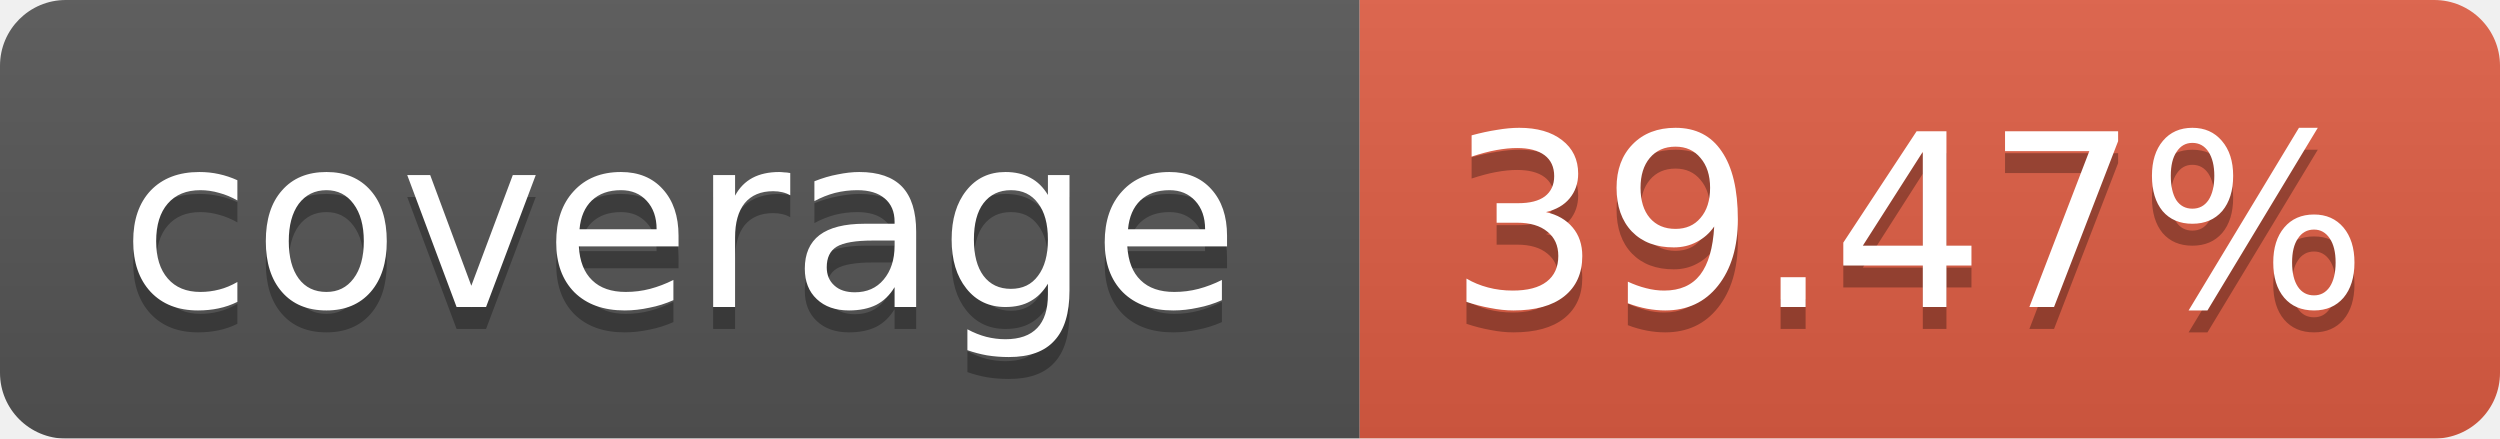
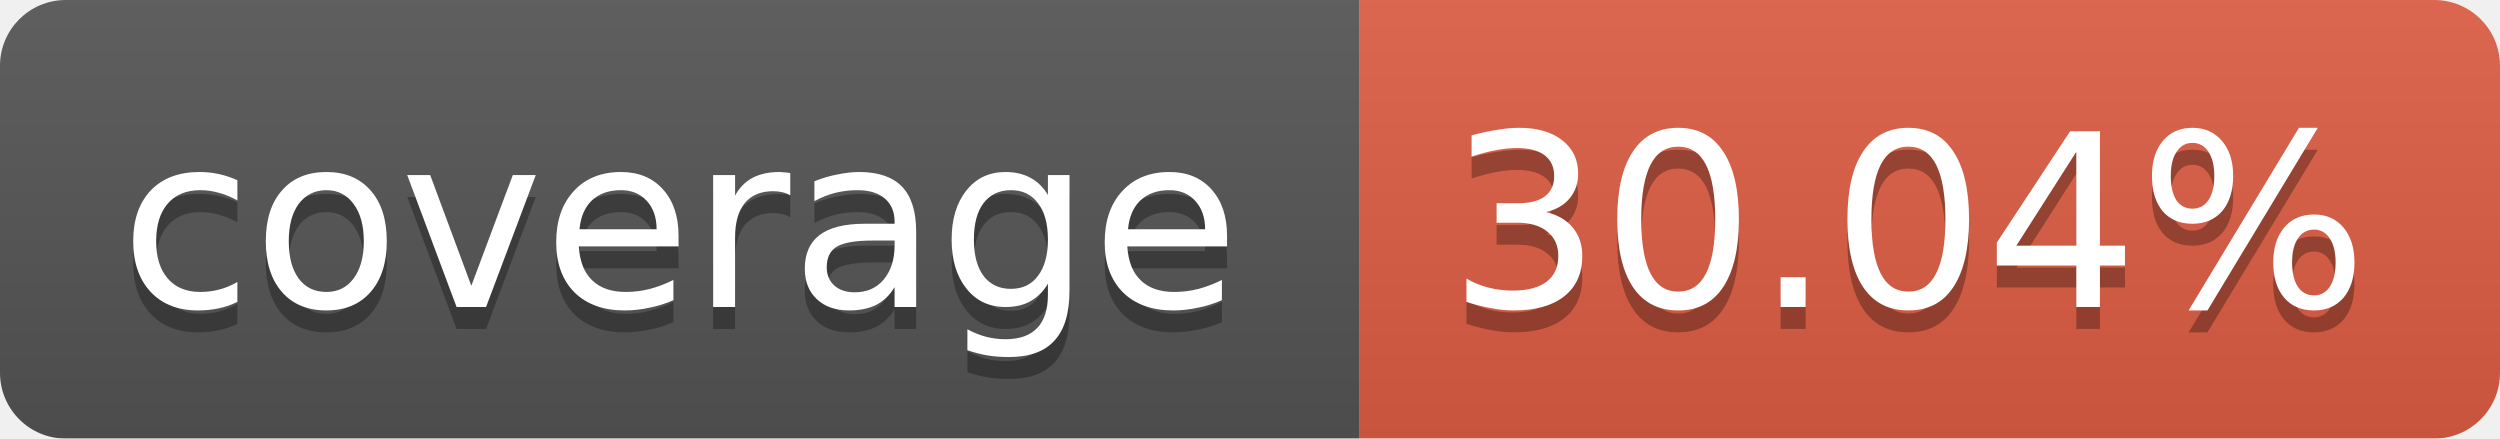
<svg xmlns="http://www.w3.org/2000/svg" width="114" height="20">
  <linearGradient id="b" x2="0" y2="100%">
    <stop offset="0" stop-color="#bbb" stop-opacity=".1" />
    <stop offset="1" stop-opacity=".1" />
  </linearGradient>
  <mask id="a">
    <rect width="114" height="20" rx="3" fill="#fff" />
  </mask>
  <g mask="url(#a)">
    <path fill="#555" d="M0 0h62v20H0z" />
    <path fill="#E05D44" d="M62 0h52v20H62z" />
    <path fill="url(#b)" d="M0 0h114v20H0z" />
  </g>
  <g fill="#fff" text-anchor="middle" font-family="Verdana,DejaVu Sans,Geneva,sans-serif" font-size="11">
    <text x="31" y="15" fill="#010101" fill-opacity=".3">coverage</text>
    <text x="31" y="14">coverage</text>
-     <text x="87" y="15" fill="#010101" fill-opacity=".3">39.47%</text>
-     <text x="87" y="14">39.47%</text>
+     <text x="87" y="15" fill="#010101" fill-opacity=".3">30.04%</text>
+     <text x="87" y="14">30.04%</text>
  </g>
</svg>
